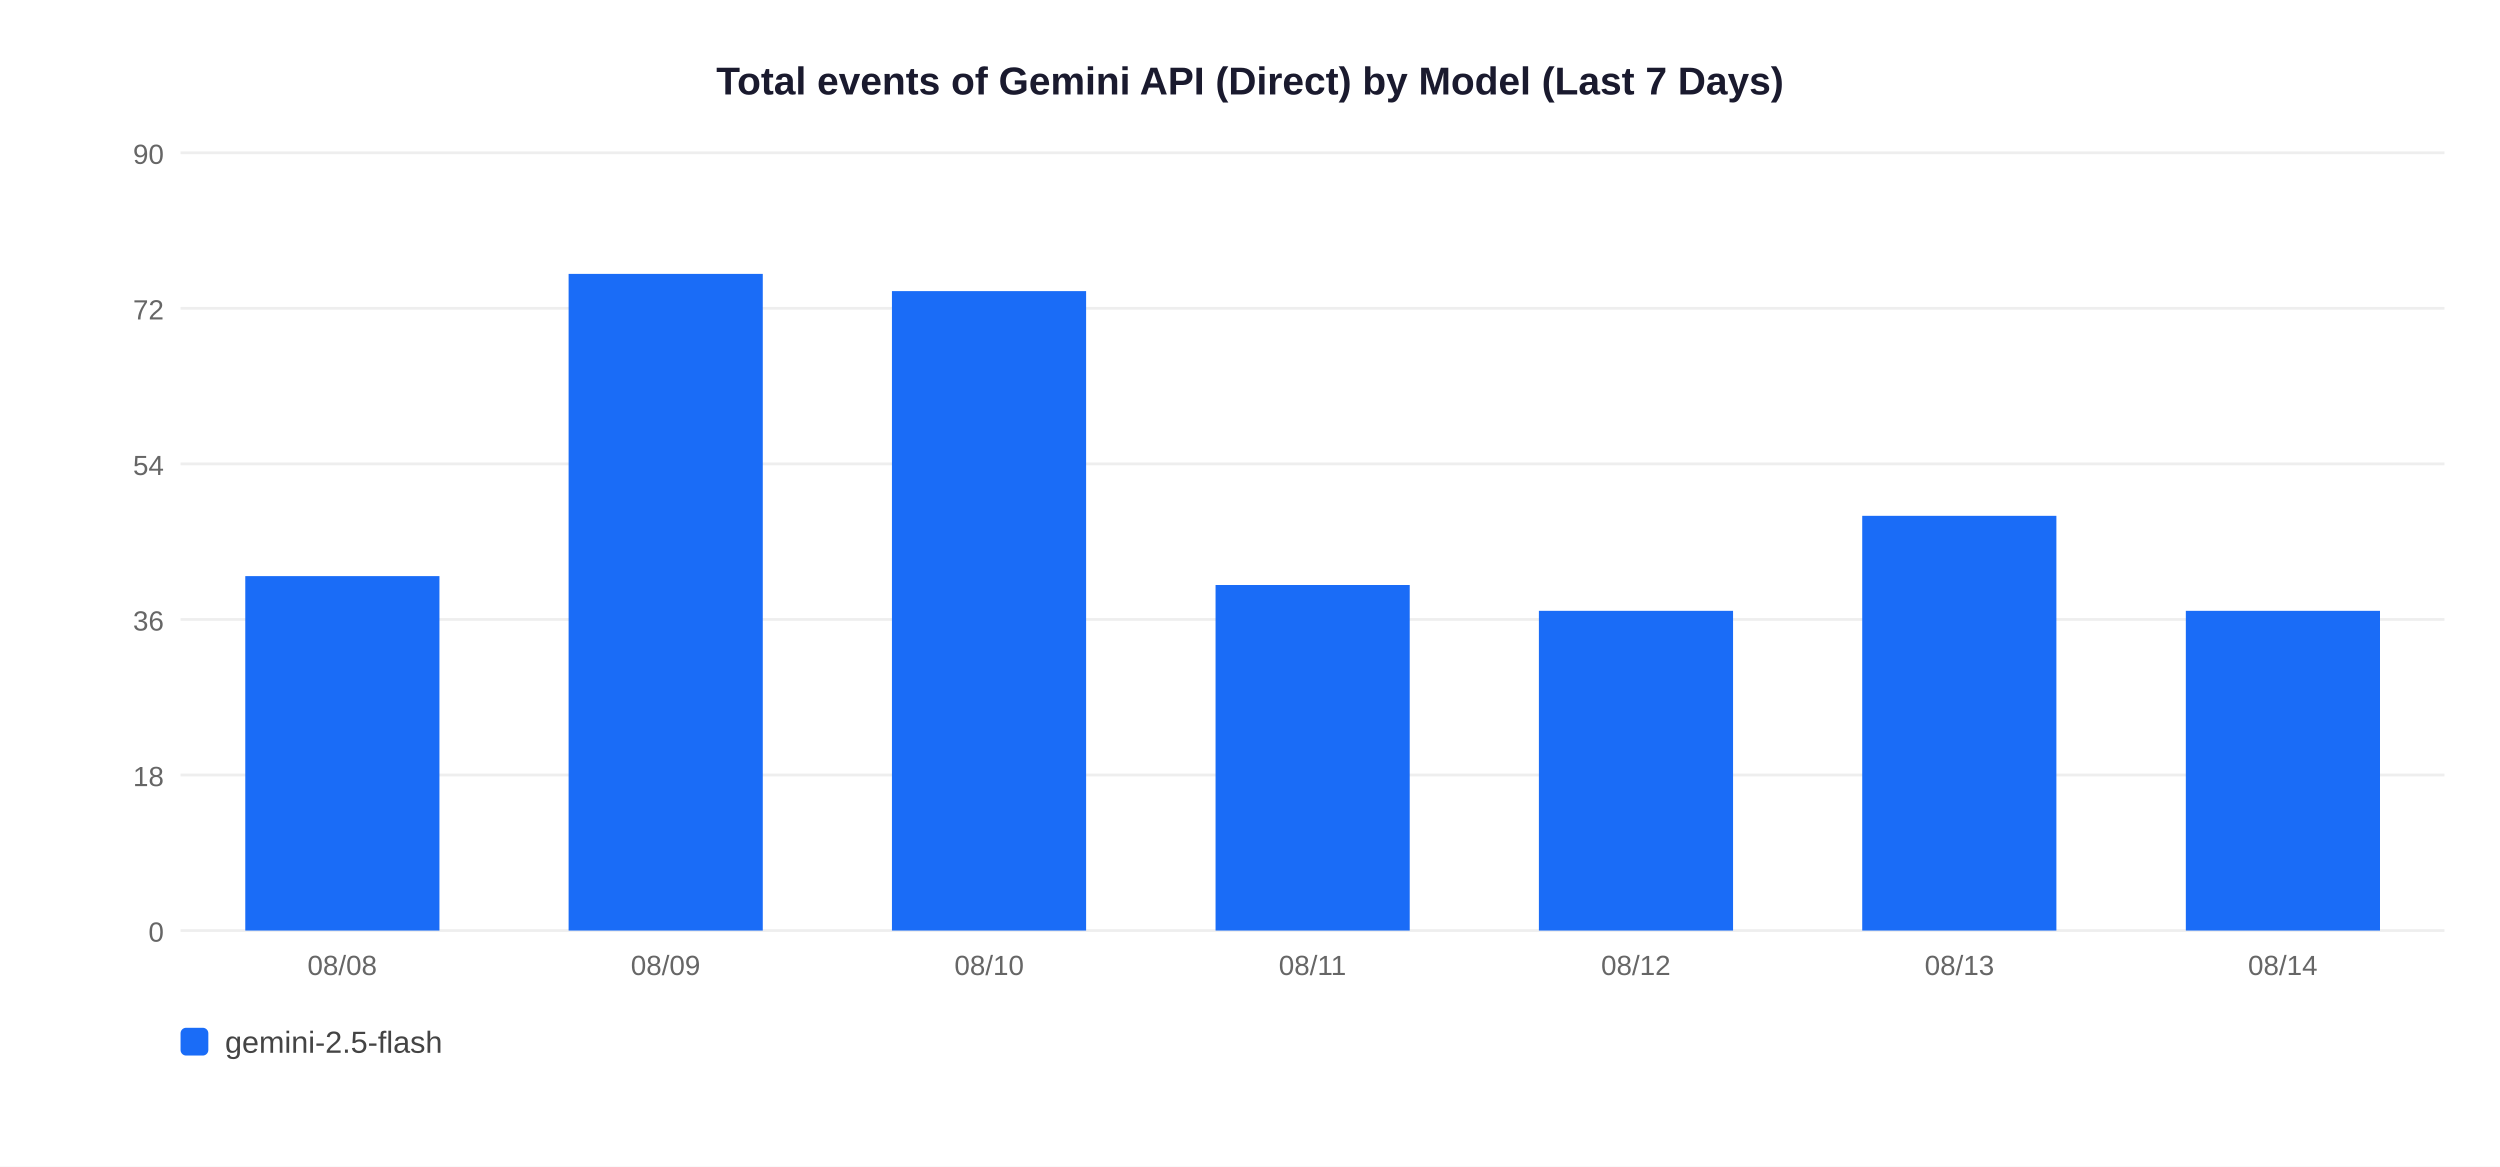
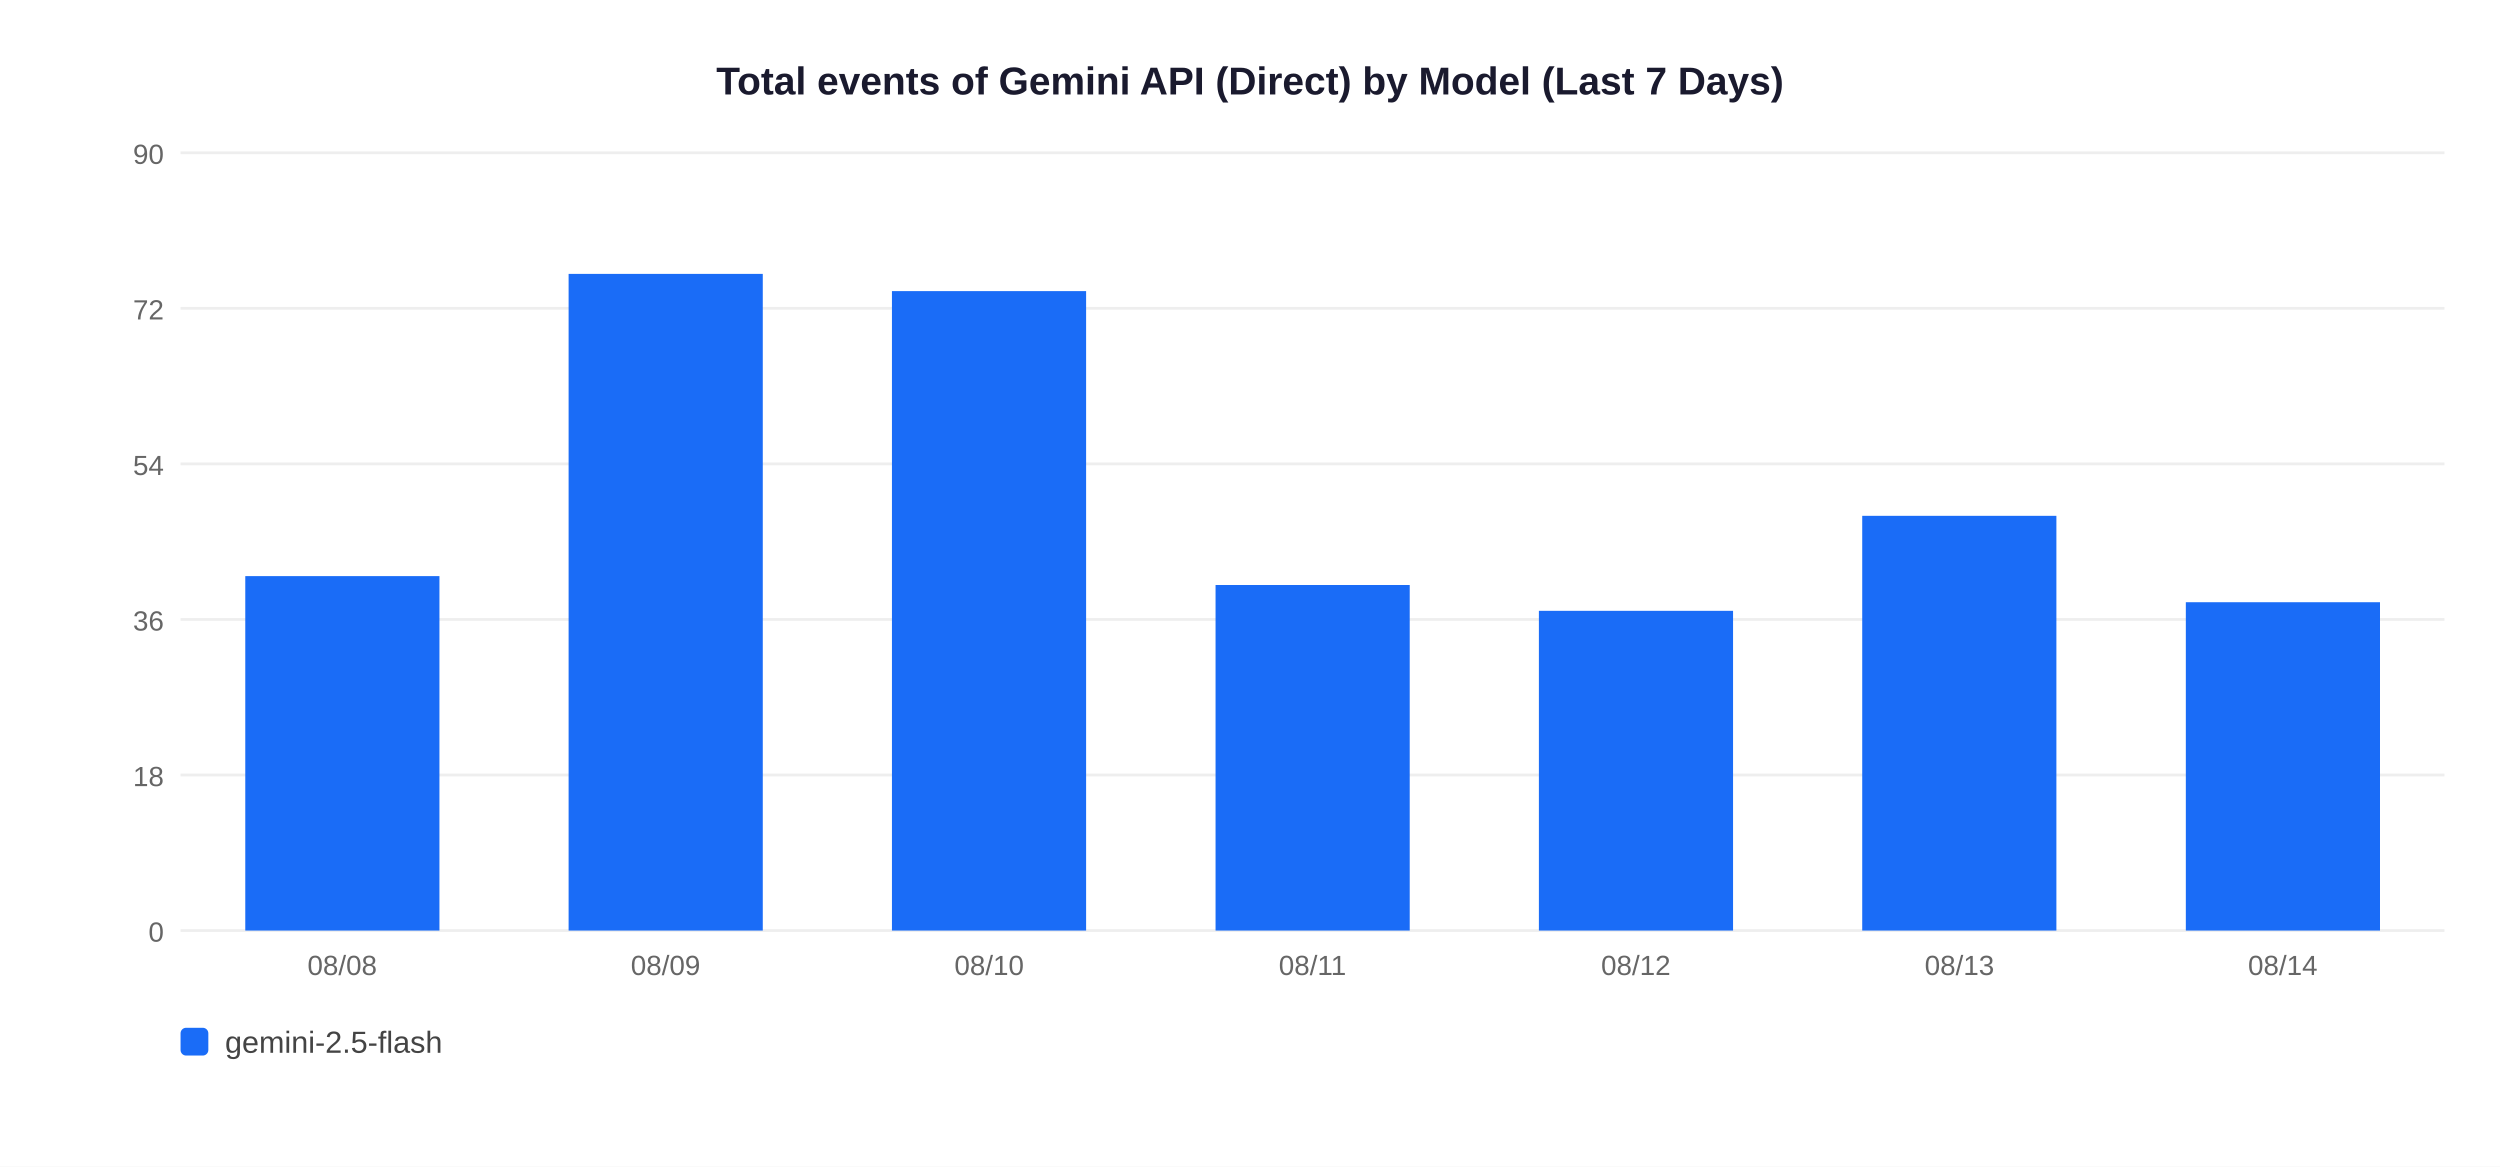
<svg xmlns="http://www.w3.org/2000/svg" width="900" height="420">
  <rect width="900" height="420" fill="white" />
  <text x="450" y="34" text-anchor="middle" font-size="14" font-weight="bold" font-family="Arial,sans-serif" fill="#1a1a2e">Total events of Gemini API (Direct) by Model (Last 7 Days)</text>
  <line x1="65" y1="335" x2="880" y2="335" stroke="#EEEEEE" stroke-width="1" />
  <text x="59" y="339" text-anchor="end" font-size="10" font-family="Arial,sans-serif" fill="#666">0</text>
  <line x1="65" y1="279" x2="880" y2="279" stroke="#EEEEEE" stroke-width="1" />
  <text x="59" y="283" text-anchor="end" font-size="10" font-family="Arial,sans-serif" fill="#666">18</text>
  <line x1="65" y1="223" x2="880" y2="223" stroke="#EEEEEE" stroke-width="1" />
  <text x="59" y="227" text-anchor="end" font-size="10" font-family="Arial,sans-serif" fill="#666">36</text>
  <line x1="65" y1="167" x2="880" y2="167" stroke="#EEEEEE" stroke-width="1" />
  <text x="59" y="171" text-anchor="end" font-size="10" font-family="Arial,sans-serif" fill="#666">54</text>
  <line x1="65" y1="111" x2="880" y2="111" stroke="#EEEEEE" stroke-width="1" />
  <text x="59" y="115" text-anchor="end" font-size="10" font-family="Arial,sans-serif" fill="#666">72</text>
  <line x1="65" y1="55" x2="880" y2="55" stroke="#EEEEEE" stroke-width="1" />
  <text x="59" y="59" text-anchor="end" font-size="10" font-family="Arial,sans-serif" fill="#666">90</text>
  <rect x="88.3" y="207.4" width="69.9" height="127.6" fill="#1A6CF7" />
  <text x="123.2" y="351" text-anchor="middle" font-size="10" font-family="Arial,sans-serif" fill="#666">08/08</text>
  <rect x="204.7" y="98.6" width="69.9" height="236.4" fill="#1A6CF7" />
  <text x="239.6" y="351" text-anchor="middle" font-size="10" font-family="Arial,sans-serif" fill="#666">08/09</text>
  <rect x="321.1" y="104.8" width="69.9" height="230.2" fill="#1A6CF7" />
  <text x="356.1" y="351" text-anchor="middle" font-size="10" font-family="Arial,sans-serif" fill="#666">08/10</text>
  <rect x="437.6" y="210.6" width="69.9" height="124.4" fill="#1A6CF7" />
  <text x="472.5" y="351" text-anchor="middle" font-size="10" font-family="Arial,sans-serif" fill="#666">08/11</text>
  <rect x="554.0" y="219.9" width="69.9" height="115.1" fill="#1A6CF7" />
  <text x="588.9" y="351" text-anchor="middle" font-size="10" font-family="Arial,sans-serif" fill="#666">08/12</text>
  <rect x="670.4" y="185.7" width="69.9" height="149.3" fill="#1A6CF7" />
  <text x="705.4" y="351" text-anchor="middle" font-size="10" font-family="Arial,sans-serif" fill="#666">08/13</text>
-   <rect x="786.9" y="219.9" width="69.9" height="115.1" fill="#1A6CF7" />
+   <rect x="786.9" y="216.8" width="69.9" height="118.2" fill="#1A6CF7" />
  <text x="821.8" y="351" text-anchor="middle" font-size="10" font-family="Arial,sans-serif" fill="#666">08/14</text>
  <rect x="65" y="370" width="10" height="10" rx="2" fill="#1A6CF7" />
  <text x="81" y="379" font-size="11" font-family="Arial,sans-serif" fill="#444">gemini-2.5-flash</text>
</svg>
